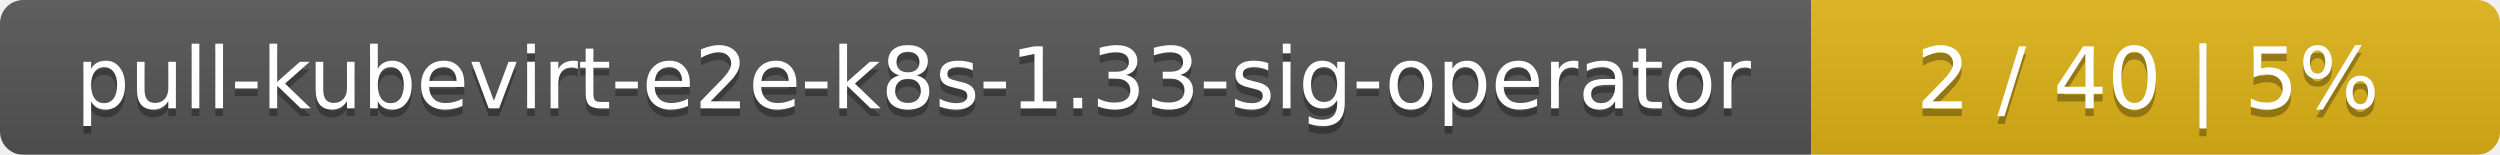
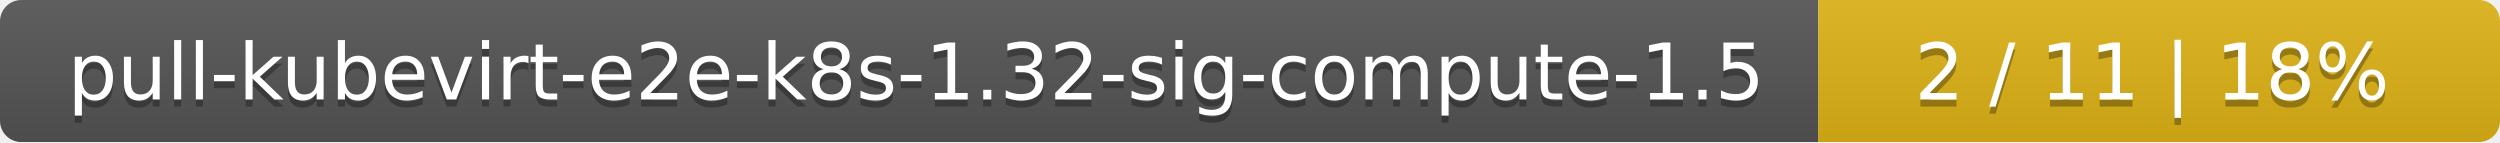
- <svg xmlns="http://www.w3.org/2000/svg" width="323" height="20">
+ <svg xmlns="http://www.w3.org/2000/svg" width="352" height="20">
  <linearGradient id="smooth" x2="0" y2="100%">
    <stop offset="0" stop-color="#bbb" stop-opacity=".1" />
    <stop offset="1" stop-opacity=".1" />
  </linearGradient>
  <mask id="round">
-     <rect width="323" height="20" rx="3" fill="#fff" />
+     <rect width="352" height="20" rx="3" fill="#fff" />
  </mask>
  <g mask="url(#round)">
-     <rect width="234" height="20" fill="#555" />
-     <rect x="234" width="89" height="20" fill="#dfb317" />
-     <rect width="323" height="20" fill="url(#smooth)" />
+     <rect width="256" height="20" fill="#555" />
+     <rect x="256" width="96" height="20" fill="#dfb317" />
+     <rect width="352" height="20" fill="url(#smooth)" />
  </g>
  <g fill="#fff" text-anchor="middle" font-family="DejaVu Sans,Verdana,Geneva,sans-serif" font-size="11">
-     <text x="118" y="15" fill="#010101" fill-opacity=".3">pull-kubevirt-e2e-k8s-1.33-sig-operator</text>
-     <text x="118" y="14">pull-kubevirt-e2e-k8s-1.33-sig-operator</text>
-     <text x="277.5" y="15" fill="#010101" fill-opacity=".3">2 / 40    |    5%</text>
-     <text x="277.5" y="14">2 / 40    |    5%</text>
+     <text x="129" y="15" fill="#010101" fill-opacity=".3">pull-kubevirt-e2e-k8s-1.32-sig-compute-1.5</text>
+     <text x="129" y="14">pull-kubevirt-e2e-k8s-1.32-sig-compute-1.5</text>
+     <text x="303" y="15" fill="#010101" fill-opacity=".3">2 / 11    |    18%</text>
+     <text x="303" y="14">2 / 11    |    18%</text>
  </g>
</svg>
